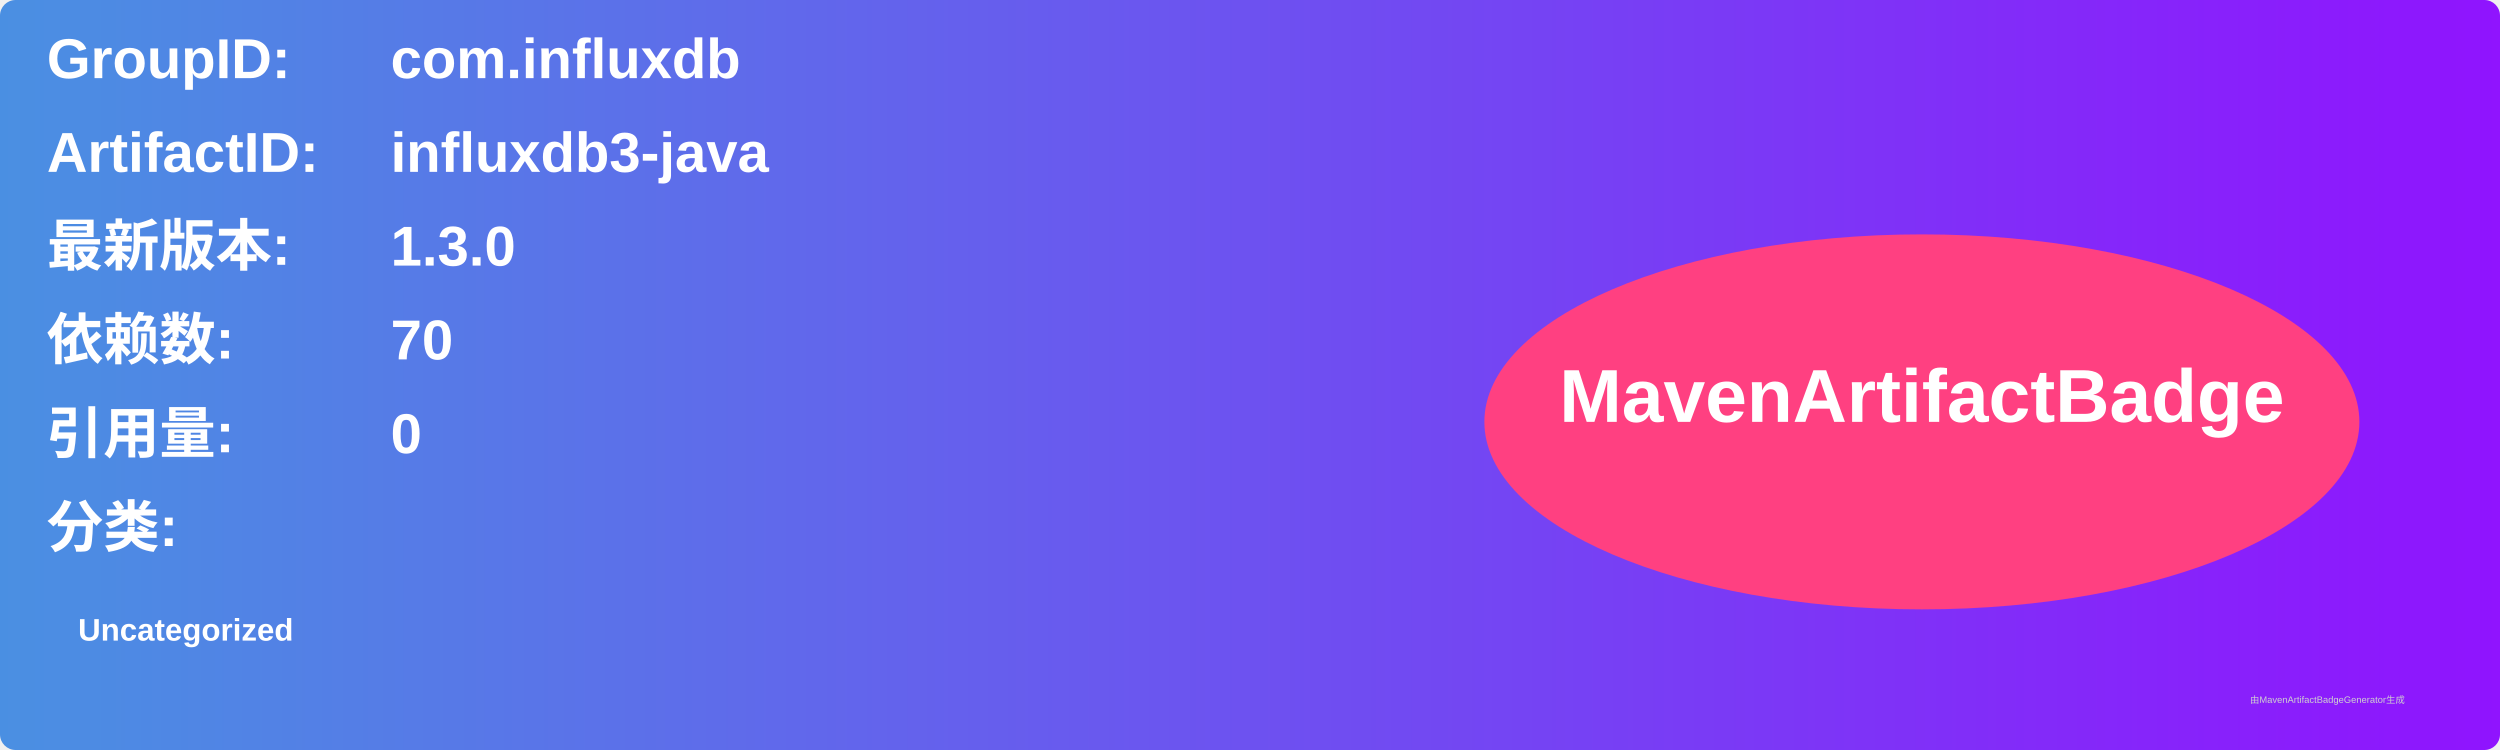
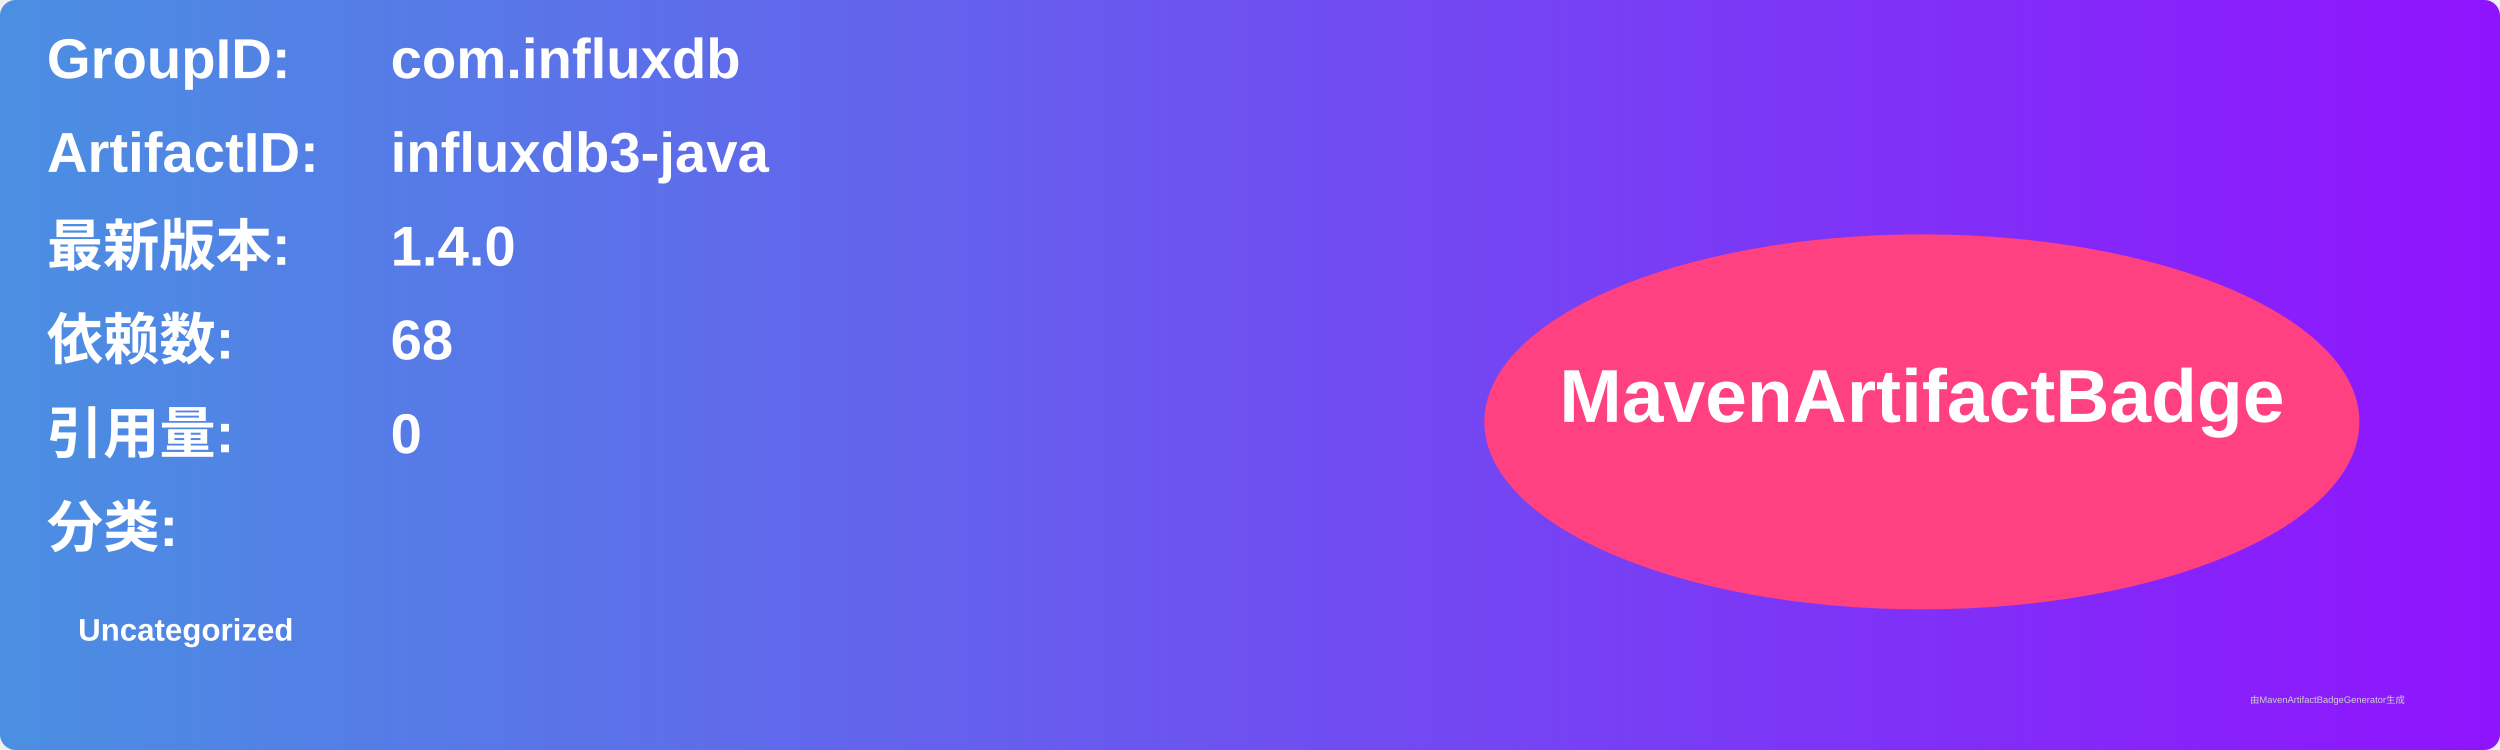
<svg xmlns="http://www.w3.org/2000/svg" width="800" height="240" viewBox="0 0 800 240">
  <linearGradient id="grad" x1="0%" y1="0%" x2="100%" y2="0%">
    <stop offset="0%" stop-color="#4a90e2" />
    <stop offset="100%" stop-color="#9013fe" />
  </linearGradient>
  <rect width="100%" height="100%" rx="5" ry="5" fill="url(#grad)" />
  <g transform="translate(15, 15)">
    <text x="0" y="10" font-family="Arial" font-size="18" fill="white" font-weight="bold" width="260">GroupID:</text>
    <text x="110" y="10" font-family="Arial" font-size="18" fill="white" font-weight="bold" width="460">com.influxdb</text>
    <text x="0" y="40" font-family="Arial" font-size="18" fill="white" font-weight="bold" width="260">ArtifactID:</text>
    <text x="110" y="40" font-family="Arial" font-size="18" fill="white" font-weight="bold" width="460">influxdb3-java</text>
    <text x="0" y="70" font-family="Arial" font-size="18" fill="white" font-weight="bold">最新版本:</text>
    <text x="110" y="70" font-family="Arial" font-size="18" fill="white" font-weight="bold">
-       <tspan font-weight="bold">1.3.0</tspan>
+       <tspan font-weight="bold">1.4.0</tspan>
    </text>
    <text x="0" y="100" font-family="Arial" font-size="18" fill="white" font-weight="bold">依赖数: </text>
    <text x="110" y="100" font-family="Arial" font-size="18" fill="white">
-       <tspan font-weight="bold">70</tspan>
+       <tspan font-weight="bold">68</tspan>
    </text>
    <text x="0" y="130" font-family="Arial" font-size="18" fill="white" font-weight="bold">引用量: </text>
    <text x="110" y="130" font-family="Arial" font-size="18" fill="white">
      <tspan font-weight="bold">0</tspan>
    </text>
    <text x="0" y="160" font-family="Arial" font-size="18" fill="white" font-weight="bold">分类:</text>
    <text x="10" y="190" font-family="Arial" font-size="10" fill="white">
      <tspan font-weight="bold">Uncategorized</tspan>
    </text>
    <ellipse cx="600" cy="120" rx="140" ry="60" fill="#ff4081" />
    <text x="600" y="120" text-anchor="middle" font-family="Arial" font-size="24" fill="white" font-weight="bold">MavenArtifactBadge</text>
  </g>
  <text x="720" y="225" font-family="Arial" font-size="3" fill="#d0d0d0">由MavenArtifactBadgeGenerator生成</text>
</svg>
